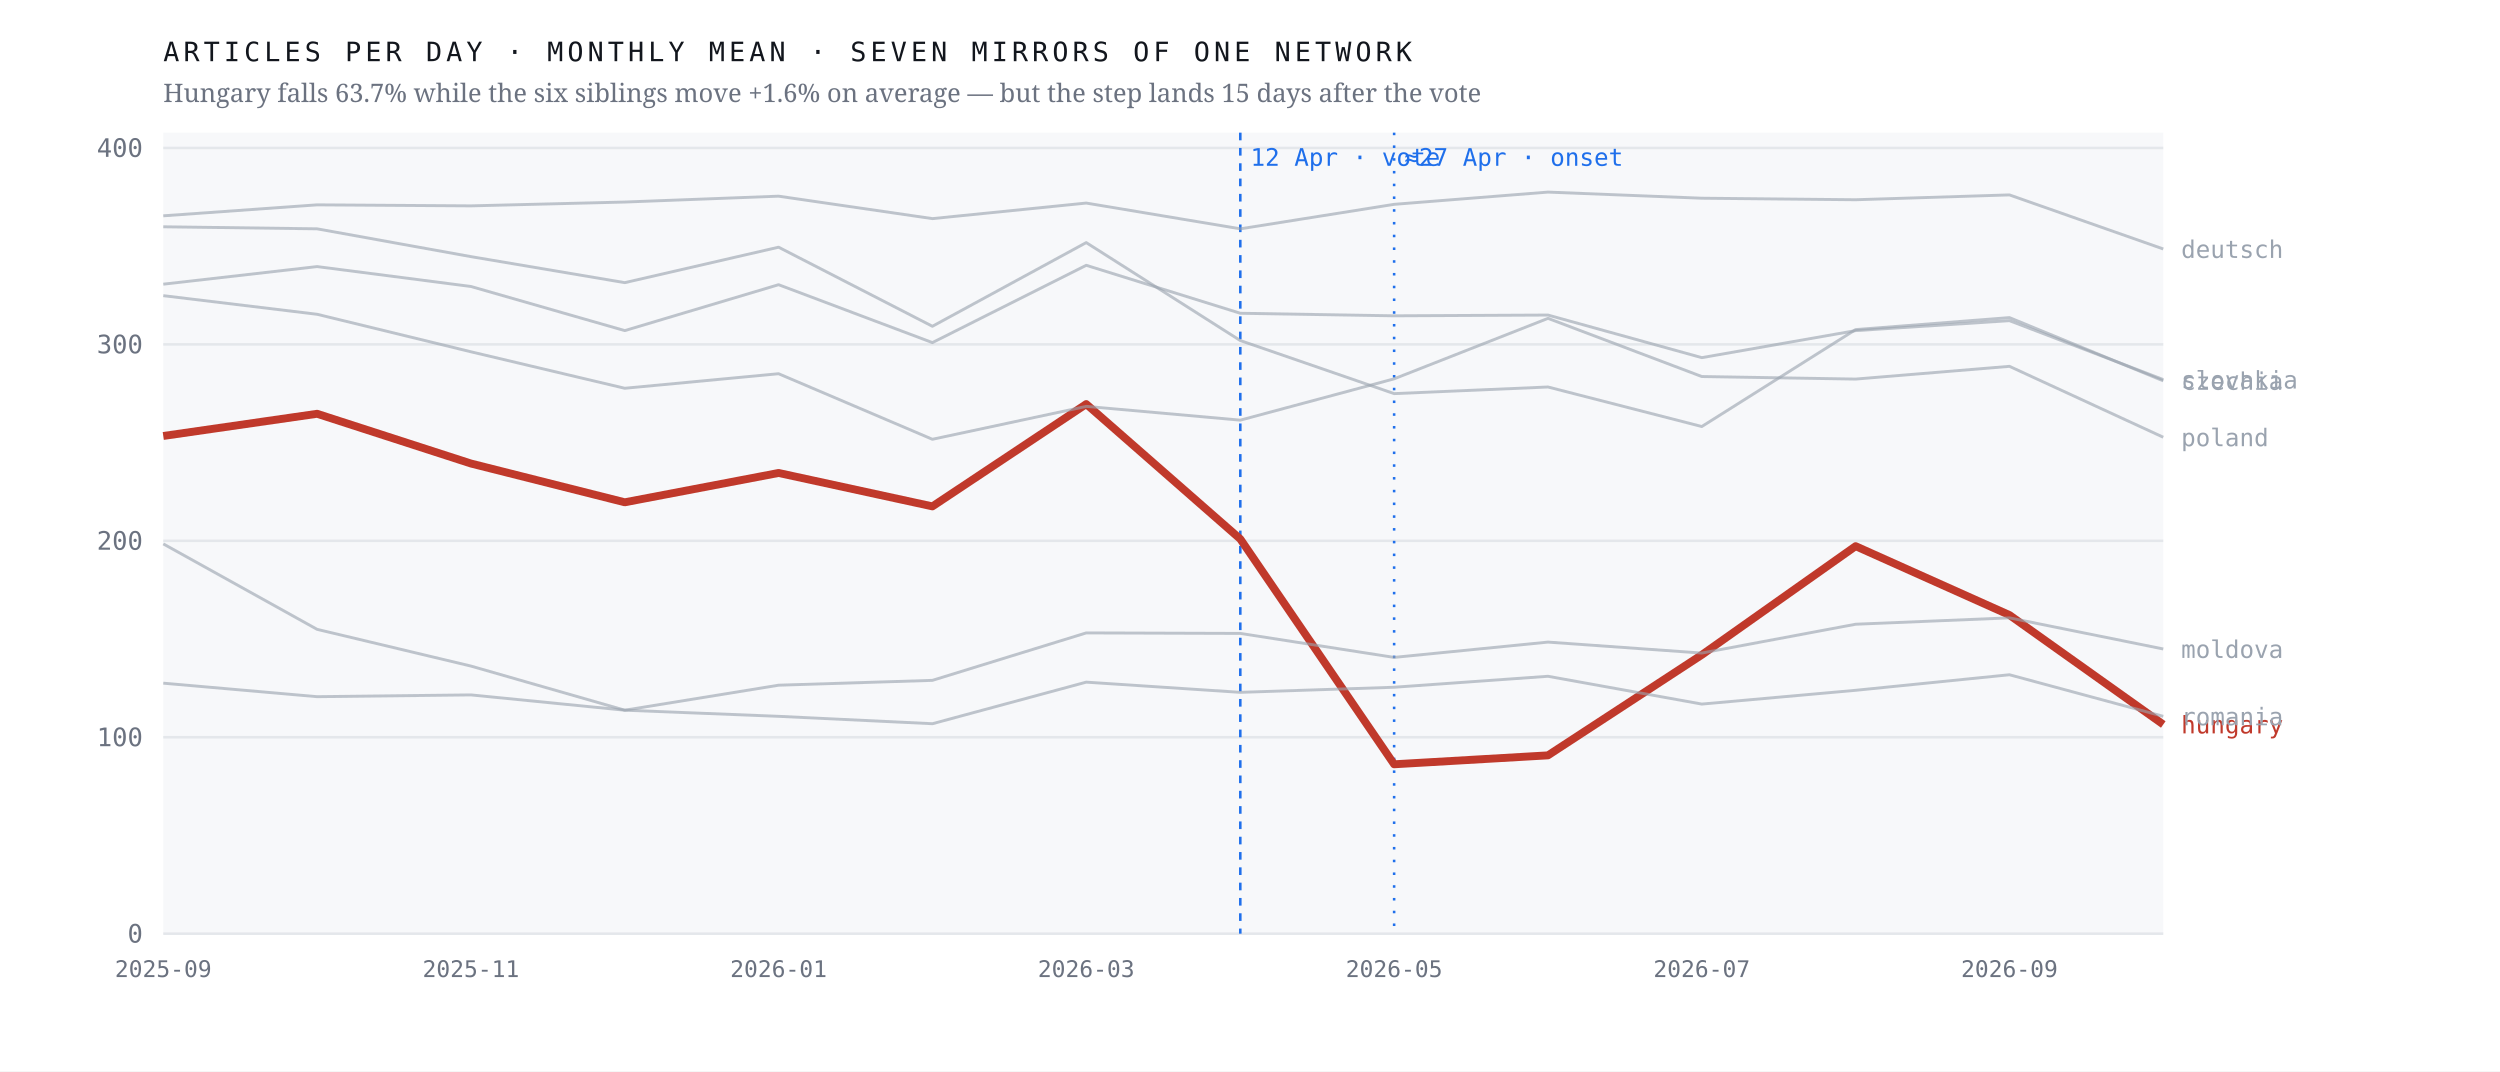
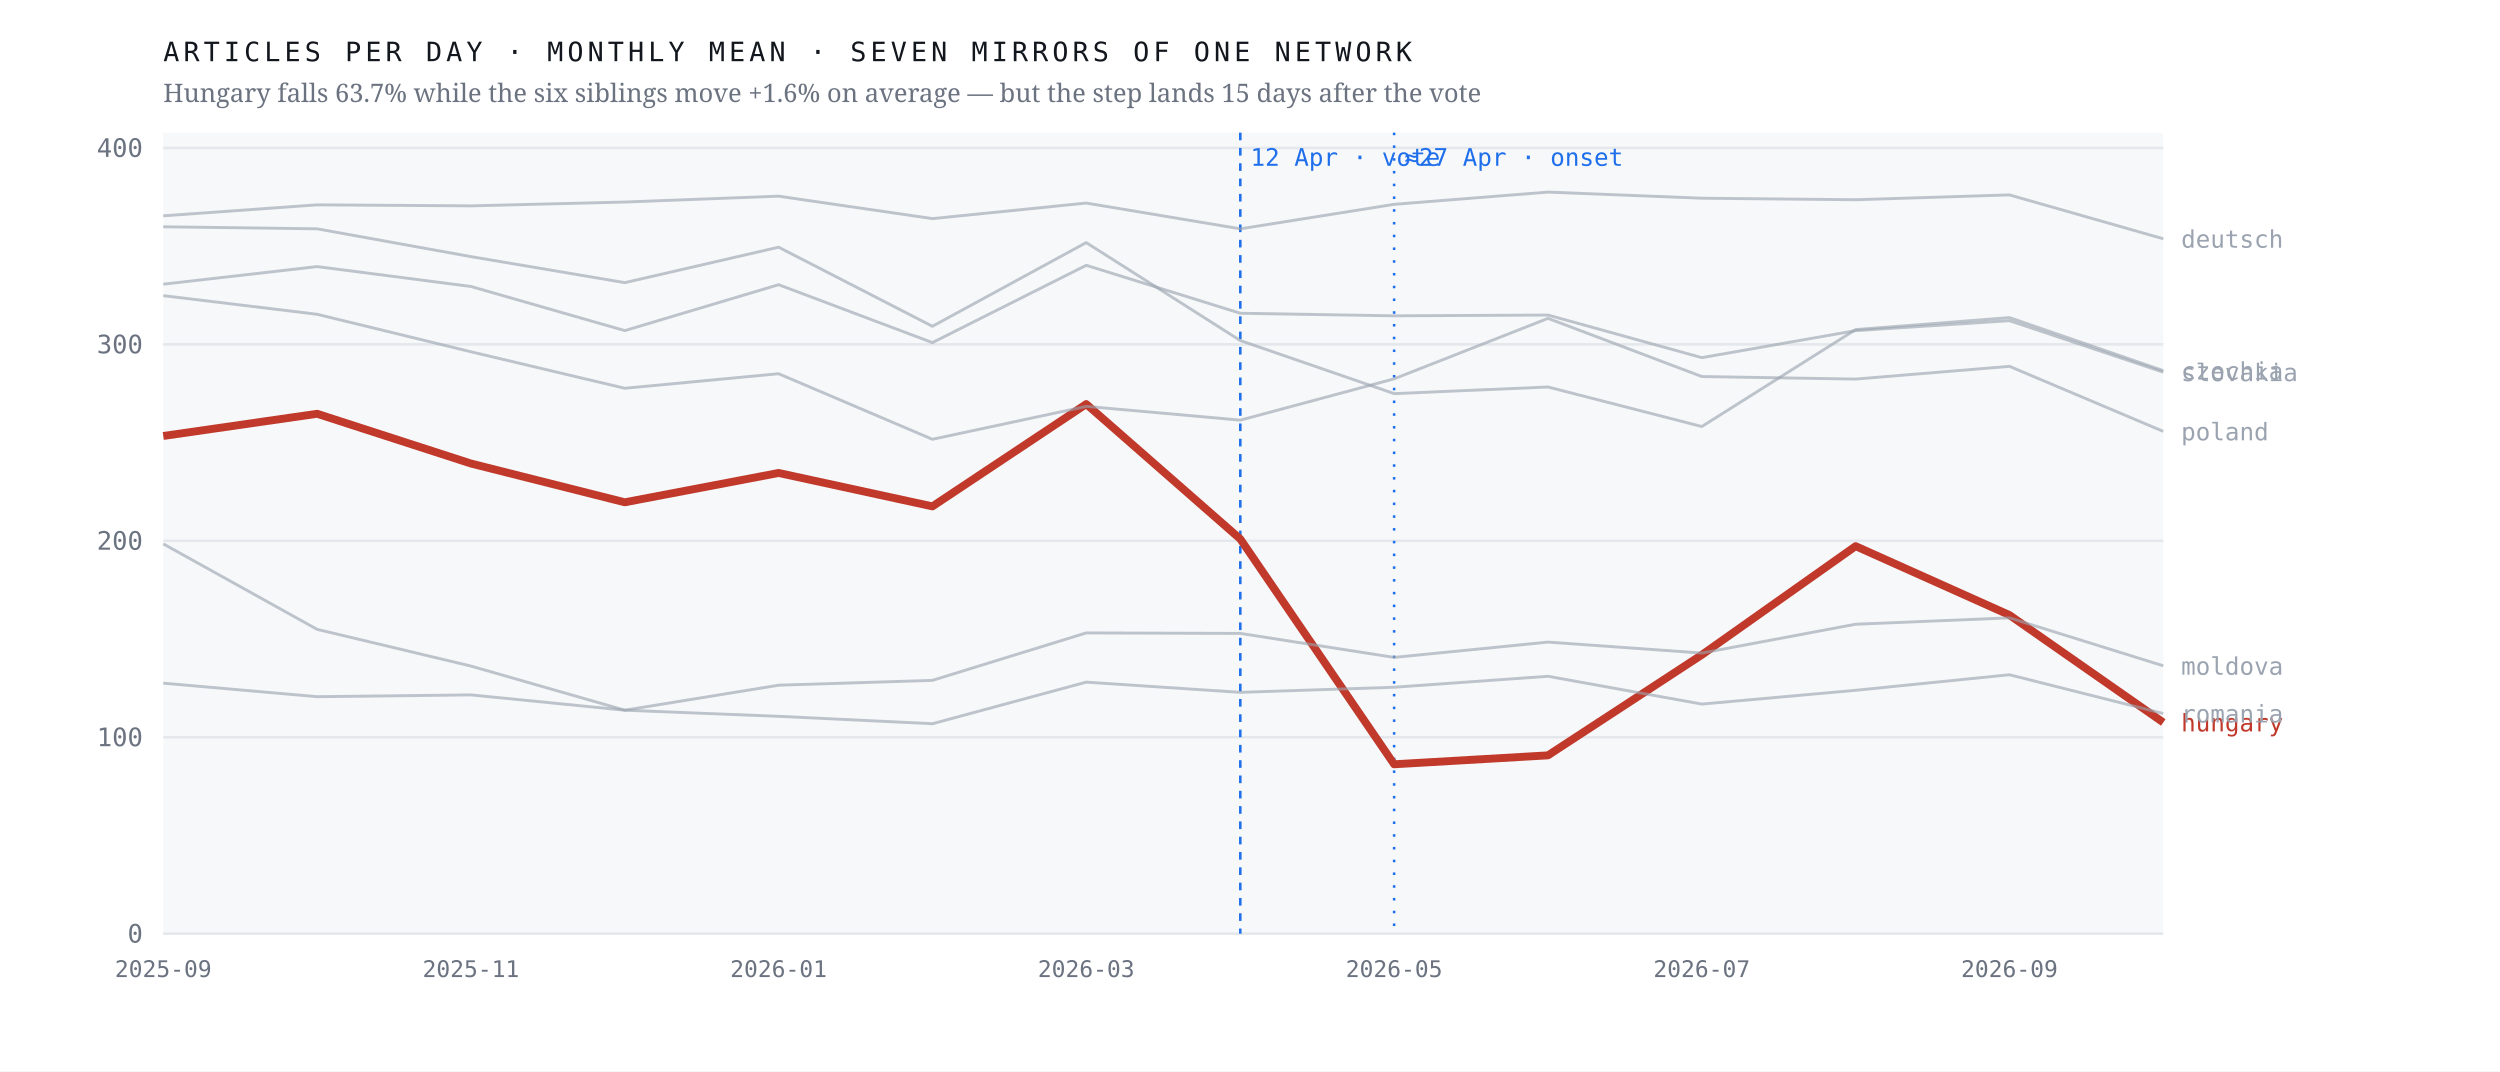
<svg xmlns="http://www.w3.org/2000/svg" viewBox="0 0 980 420" width="980" height="420" role="img" aria-label="Monthly output of seven mirrors of one network; the Hungarian line falls 63.7% after April 2026 while the six others hold roughly flat">
  <rect width="980" height="420" fill="#ffffff" />
  <rect x="64" y="52" width="784" height="314" fill="#f7f8fa" />
  <line x1="64" y1="366.0" x2="848" y2="366.0" stroke="#e4e7eb" stroke-width="1" />
  <text x="56.0" y="369.5" font-family="ui-monospace,'IBM Plex Mono',Menlo,monospace" font-size="10" font-weight="400" letter-spacing="0" fill="#6b7280" text-anchor="end">0</text>
  <line x1="64" y1="289.0" x2="848" y2="289.0" stroke="#e4e7eb" stroke-width="1" />
  <text x="56.0" y="292.5" font-family="ui-monospace,'IBM Plex Mono',Menlo,monospace" font-size="10" font-weight="400" letter-spacing="0" fill="#6b7280" text-anchor="end">100</text>
  <line x1="64" y1="212.0" x2="848" y2="212.0" stroke="#e4e7eb" stroke-width="1" />
  <text x="56.0" y="215.5" font-family="ui-monospace,'IBM Plex Mono',Menlo,monospace" font-size="10" font-weight="400" letter-spacing="0" fill="#6b7280" text-anchor="end">200</text>
  <line x1="64" y1="135.0" x2="848" y2="135.0" stroke="#e4e7eb" stroke-width="1" />
  <text x="56.0" y="138.5" font-family="ui-monospace,'IBM Plex Mono',Menlo,monospace" font-size="10" font-weight="400" letter-spacing="0" fill="#6b7280" text-anchor="end">300</text>
  <line x1="64" y1="58.0" x2="848" y2="58.0" stroke="#e4e7eb" stroke-width="1" />
  <text x="56.0" y="61.5" font-family="ui-monospace,'IBM Plex Mono',Menlo,monospace" font-size="10" font-weight="400" letter-spacing="0" fill="#6b7280" text-anchor="end">400</text>
  <line x1="486.2" y1="52" x2="486.2" y2="366" stroke="#1f6feb" stroke-width="1" stroke-dasharray="3 3" />
  <text x="490.2" y="65.0" font-family="ui-monospace,'IBM Plex Mono',Menlo,monospace" font-size="9.5" font-weight="400" letter-spacing="0" fill="#1f6feb" text-anchor="start">12 Apr · vote</text>
  <line x1="546.5" y1="52" x2="546.5" y2="366" stroke="#1f6feb" stroke-width="1" stroke-dasharray="1 4" />
  <text x="550.5" y="65.0" font-family="ui-monospace,'IBM Plex Mono',Menlo,monospace" font-size="9.5" font-weight="400" letter-spacing="0" fill="#1f6feb" text-anchor="start">≈27 Apr · onset</text>
-   <polyline points="64.0,170.9 124.3,162.2 184.6,181.7 244.9,196.9 305.2,185.4 365.5,198.5 425.8,158.4 486.2,211.3 546.5,299.6 606.8,296.1 667.1,256.7 727.4,214.1 787.7,241.1 848.0,284.0" fill="none" stroke="#c0392b" stroke-width="3.1" stroke-opacity="1" stroke-linejoin="round" />
-   <text x="855.0" y="287.5" font-family="ui-monospace,'IBM Plex Mono',Menlo,monospace" font-size="9.5" font-weight="500" letter-spacing="0" fill="#c0392b" text-anchor="start">hungary</text>
-   <polyline points="64.0,88.9 124.3,89.7 184.6,100.6 244.9,110.8 305.2,96.9 365.5,127.9 425.8,95.1 486.2,133.5 546.5,154.3 606.8,151.7 667.1,167.2 727.4,129.2 787.7,124.5 848.0,149.3" fill="none" stroke="#9aa3af" stroke-width="1.15" stroke-opacity="0.62" stroke-linejoin="round" />
-   <text x="855.0" y="152.8" font-family="ui-monospace,'IBM Plex Mono',Menlo,monospace" font-size="9.5" font-weight="400" letter-spacing="0" fill="#9aa3af" text-anchor="start">czechia</text>
-   <polyline points="64.0,84.6 124.3,80.3 184.6,80.7 244.9,79.2 305.2,76.9 365.5,85.7 425.8,79.6 486.2,89.7 546.5,80.1 606.8,75.3 667.1,77.7 727.4,78.3 787.7,76.4 848.0,97.6" fill="none" stroke="#9aa3af" stroke-width="1.15" stroke-opacity="0.62" stroke-linejoin="round" />
-   <text x="855.0" y="101.1" font-family="ui-monospace,'IBM Plex Mono',Menlo,monospace" font-size="9.5" font-weight="400" letter-spacing="0" fill="#9aa3af" text-anchor="start">deutsch</text>
-   <polyline points="64.0,213.2 124.3,246.7 184.6,261.1 244.9,278.4 305.2,268.6 365.5,266.7 425.8,248.1 486.2,248.3 546.5,257.7 606.8,251.7 667.1,256.0 727.4,244.7 787.7,242.2 848.0,254.4" fill="none" stroke="#9aa3af" stroke-width="1.15" stroke-opacity="0.62" stroke-linejoin="round" />
-   <text x="855.0" y="257.9" font-family="ui-monospace,'IBM Plex Mono',Menlo,monospace" font-size="9.5" font-weight="400" letter-spacing="0" fill="#9aa3af" text-anchor="start">moldova</text>
-   <polyline points="64.0,115.9 124.3,123.2 184.6,137.9 244.9,152.2 305.2,146.5 365.5,172.2 425.8,159.3 486.2,164.7 546.5,148.5 606.8,124.8 667.1,147.6 727.4,148.6 787.7,143.6 848.0,171.4" fill="none" stroke="#9aa3af" stroke-width="1.15" stroke-opacity="0.62" stroke-linejoin="round" />
-   <text x="855.0" y="174.9" font-family="ui-monospace,'IBM Plex Mono',Menlo,monospace" font-size="9.5" font-weight="400" letter-spacing="0" fill="#9aa3af" text-anchor="start">poland</text>
-   <polyline points="64.0,267.8 124.3,273.1 184.6,272.4 244.9,278.4 305.2,280.8 365.5,283.7 425.8,267.4 486.2,271.4 546.5,269.4 606.8,265.1 667.1,276.0 727.4,270.6 787.7,264.5 848.0,280.8" fill="none" stroke="#9aa3af" stroke-width="1.15" stroke-opacity="0.62" stroke-linejoin="round" />
-   <text x="855.0" y="284.3" font-family="ui-monospace,'IBM Plex Mono',Menlo,monospace" font-size="9.5" font-weight="400" letter-spacing="0" fill="#9aa3af" text-anchor="start">romania</text>
-   <polyline points="64.0,111.4 124.3,104.5 184.6,112.3 244.9,129.6 305.2,111.6 365.5,134.3 425.8,104.0 486.2,122.8 546.5,123.8 606.8,123.5 667.1,140.2 727.4,129.6 787.7,125.7 848.0,148.8" fill="none" stroke="#9aa3af" stroke-width="1.15" stroke-opacity="0.62" stroke-linejoin="round" />
-   <text x="855.0" y="152.3" font-family="ui-monospace,'IBM Plex Mono',Menlo,monospace" font-size="9.5" font-weight="400" letter-spacing="0" fill="#9aa3af" text-anchor="start">slovakia</text>
+   <polyline points="64.0,170.9 124.3,162.2 184.6,181.7 244.9,196.9 305.2,185.4 365.5,198.5 425.8,158.4 486.2,211.3 546.5,299.6 606.8,296.1 667.1,256.7 727.4,214.1 787.7,241.1 848.0,283.2" fill="none" stroke="#c0392b" stroke-width="3.1" stroke-opacity="1" stroke-linejoin="round" />
+   <text x="855.0" y="286.7" font-family="ui-monospace,'IBM Plex Mono',Menlo,monospace" font-size="9.5" font-weight="500" letter-spacing="0" fill="#c0392b" text-anchor="start">hungary</text>
+   <polyline points="64.0,88.9 124.3,89.7 184.6,100.6 244.9,110.8 305.2,96.9 365.5,127.9 425.8,95.1 486.2,133.5 546.5,154.3 606.8,151.7 667.1,167.2 727.4,129.2 787.7,124.5 848.0,145.3" fill="none" stroke="#9aa3af" stroke-width="1.15" stroke-opacity="0.62" stroke-linejoin="round" />
+   <text x="855.0" y="148.8" font-family="ui-monospace,'IBM Plex Mono',Menlo,monospace" font-size="9.5" font-weight="400" letter-spacing="0" fill="#9aa3af" text-anchor="start">czechia</text>
+   <polyline points="64.0,84.6 124.3,80.3 184.6,80.7 244.9,79.2 305.2,76.9 365.5,85.7 425.8,79.6 486.2,89.7 546.5,80.1 606.8,75.3 667.1,77.7 727.4,78.3 787.7,76.4 848.0,93.6" fill="none" stroke="#9aa3af" stroke-width="1.15" stroke-opacity="0.62" stroke-linejoin="round" />
+   <text x="855.0" y="97.1" font-family="ui-monospace,'IBM Plex Mono',Menlo,monospace" font-size="9.5" font-weight="400" letter-spacing="0" fill="#9aa3af" text-anchor="start">deutsch</text>
+   <polyline points="64.0,213.2 124.3,246.7 184.6,261.1 244.9,278.4 305.2,268.6 365.5,266.7 425.8,248.1 486.2,248.3 546.5,257.7 606.8,251.7 667.1,256.0 727.4,244.7 787.7,242.2 848.0,261.0" fill="none" stroke="#9aa3af" stroke-width="1.15" stroke-opacity="0.62" stroke-linejoin="round" />
+   <text x="855.0" y="264.5" font-family="ui-monospace,'IBM Plex Mono',Menlo,monospace" font-size="9.5" font-weight="400" letter-spacing="0" fill="#9aa3af" text-anchor="start">moldova</text>
+   <polyline points="64.0,115.9 124.3,123.2 184.6,137.9 244.9,152.2 305.2,146.5 365.5,172.2 425.8,159.3 486.2,164.7 546.5,148.5 606.8,124.8 667.1,147.6 727.4,148.6 787.7,143.6 848.0,169.1" fill="none" stroke="#9aa3af" stroke-width="1.15" stroke-opacity="0.62" stroke-linejoin="round" />
+   <text x="855.0" y="172.6" font-family="ui-monospace,'IBM Plex Mono',Menlo,monospace" font-size="9.5" font-weight="400" letter-spacing="0" fill="#9aa3af" text-anchor="start">poland</text>
+   <polyline points="64.0,267.8 124.3,273.1 184.6,272.4 244.9,278.4 305.2,280.8 365.5,283.7 425.8,267.4 486.2,271.4 546.5,269.4 606.8,265.1 667.1,276.0 727.4,270.6 787.7,264.5 848.0,279.7" fill="none" stroke="#9aa3af" stroke-width="1.15" stroke-opacity="0.62" stroke-linejoin="round" />
+   <text x="855.0" y="283.2" font-family="ui-monospace,'IBM Plex Mono',Menlo,monospace" font-size="9.5" font-weight="400" letter-spacing="0" fill="#9aa3af" text-anchor="start">romania</text>
+   <polyline points="64.0,111.4 124.3,104.5 184.6,112.3 244.9,129.6 305.2,111.6 365.5,134.3 425.8,104.0 486.2,122.8 546.5,123.8 606.8,123.5 667.1,140.2 727.4,129.6 787.7,125.7 848.0,145.9" fill="none" stroke="#9aa3af" stroke-width="1.15" stroke-opacity="0.62" stroke-linejoin="round" />
+   <text x="855.0" y="149.4" font-family="ui-monospace,'IBM Plex Mono',Menlo,monospace" font-size="9.5" font-weight="400" letter-spacing="0" fill="#9aa3af" text-anchor="start">slovakia</text>
  <text x="64.0" y="383.0" font-family="ui-monospace,'IBM Plex Mono',Menlo,monospace" font-size="9" font-weight="400" letter-spacing="0" fill="#6b7280" text-anchor="middle">2025-09</text>
  <text x="184.6" y="383.0" font-family="ui-monospace,'IBM Plex Mono',Menlo,monospace" font-size="9" font-weight="400" letter-spacing="0" fill="#6b7280" text-anchor="middle">2025-11</text>
  <text x="305.2" y="383.0" font-family="ui-monospace,'IBM Plex Mono',Menlo,monospace" font-size="9" font-weight="400" letter-spacing="0" fill="#6b7280" text-anchor="middle">2026-01</text>
  <text x="425.8" y="383.0" font-family="ui-monospace,'IBM Plex Mono',Menlo,monospace" font-size="9" font-weight="400" letter-spacing="0" fill="#6b7280" text-anchor="middle">2026-03</text>
  <text x="546.5" y="383.0" font-family="ui-monospace,'IBM Plex Mono',Menlo,monospace" font-size="9" font-weight="400" letter-spacing="0" fill="#6b7280" text-anchor="middle">2026-05</text>
  <text x="667.1" y="383.0" font-family="ui-monospace,'IBM Plex Mono',Menlo,monospace" font-size="9" font-weight="400" letter-spacing="0" fill="#6b7280" text-anchor="middle">2026-07</text>
  <text x="787.7" y="383.0" font-family="ui-monospace,'IBM Plex Mono',Menlo,monospace" font-size="9" font-weight="400" letter-spacing="0" fill="#6b7280" text-anchor="middle">2026-09</text>
  <text x="64.0" y="24.0" font-family="ui-monospace,'IBM Plex Mono',Menlo,monospace" font-size="10.5" font-weight="400" letter-spacing="1.6" fill="#12161d" text-anchor="start">ARTICLES PER DAY · MONTHLY MEAN · SEVEN MIRRORS OF ONE NETWORK</text>
  <text x="64.0" y="40.0" font-family="'Newsreader',Georgia,serif" font-size="10" font-weight="400" letter-spacing="0" fill="#6b7280" text-anchor="start">Hungary falls 63.7% while the six siblings move +1.6% on average — but the step lands 15 days after the vote</text>
</svg>
